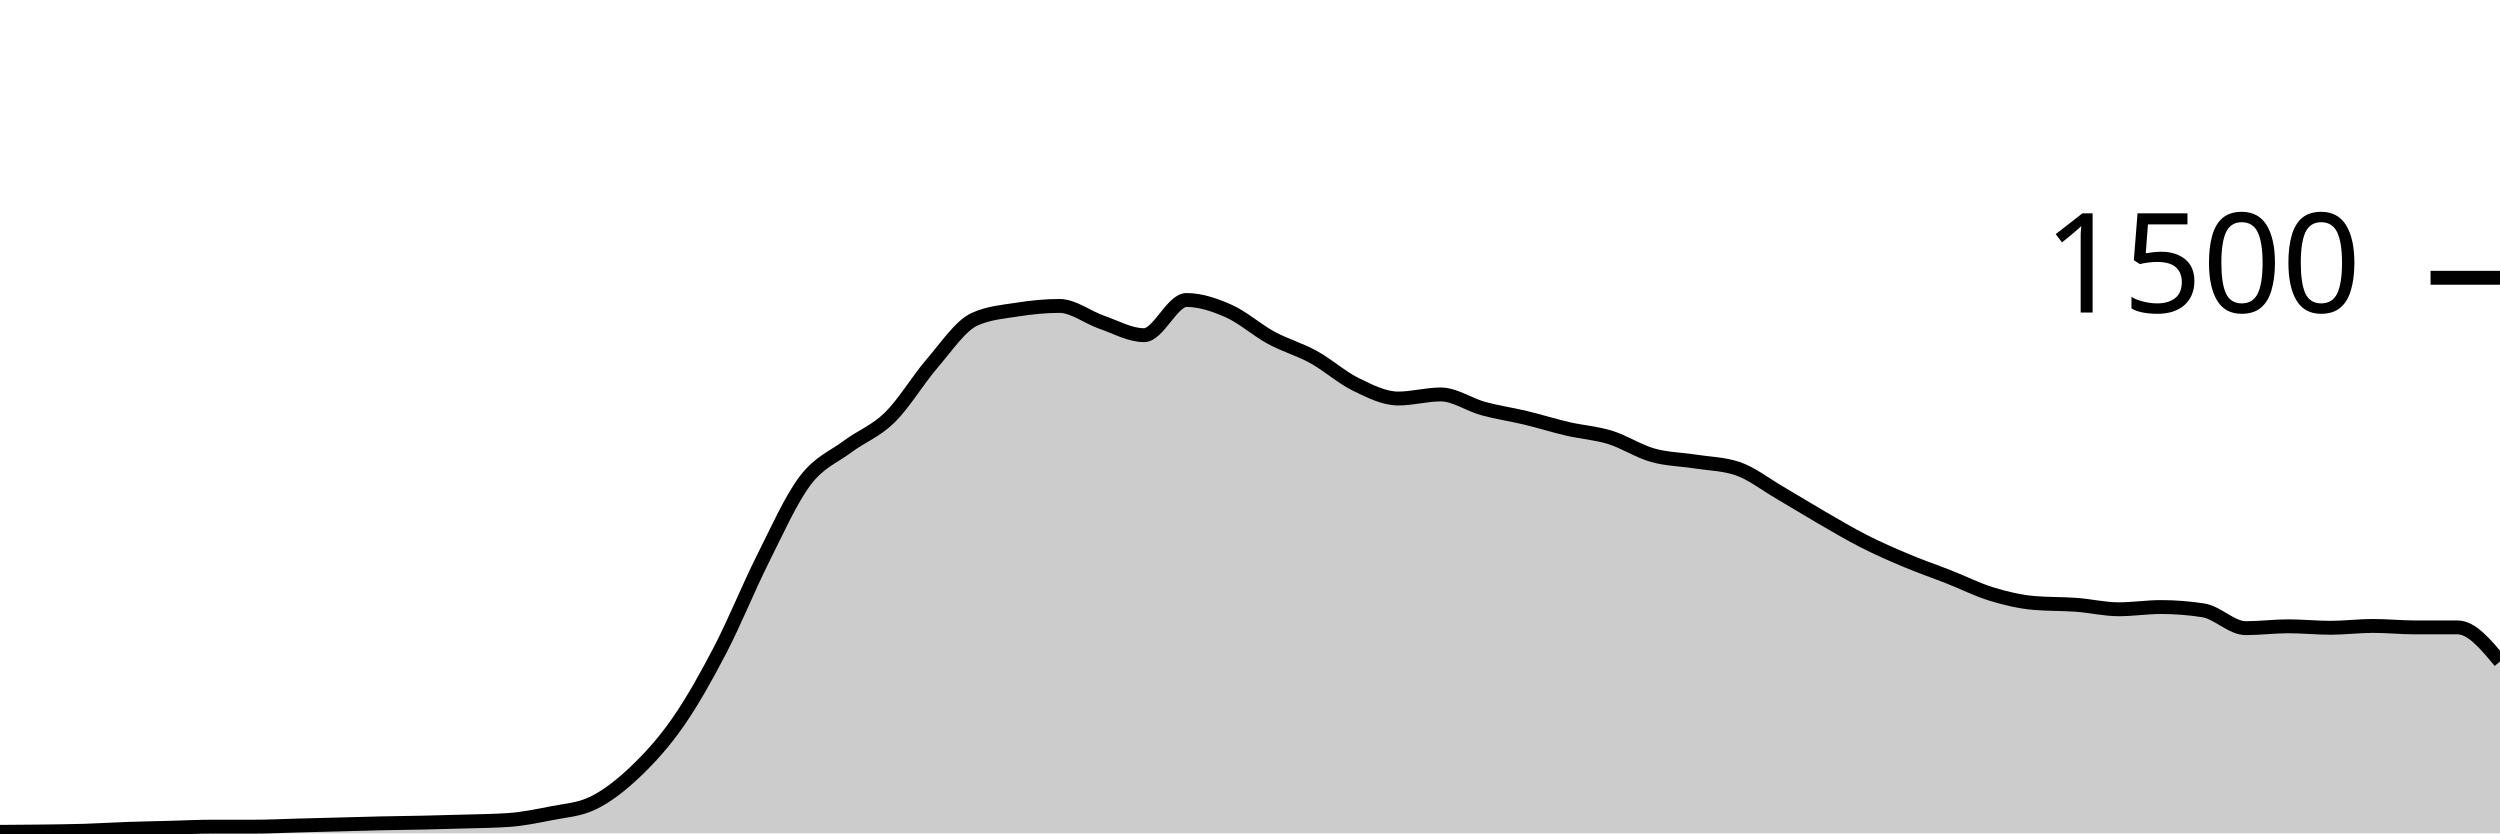
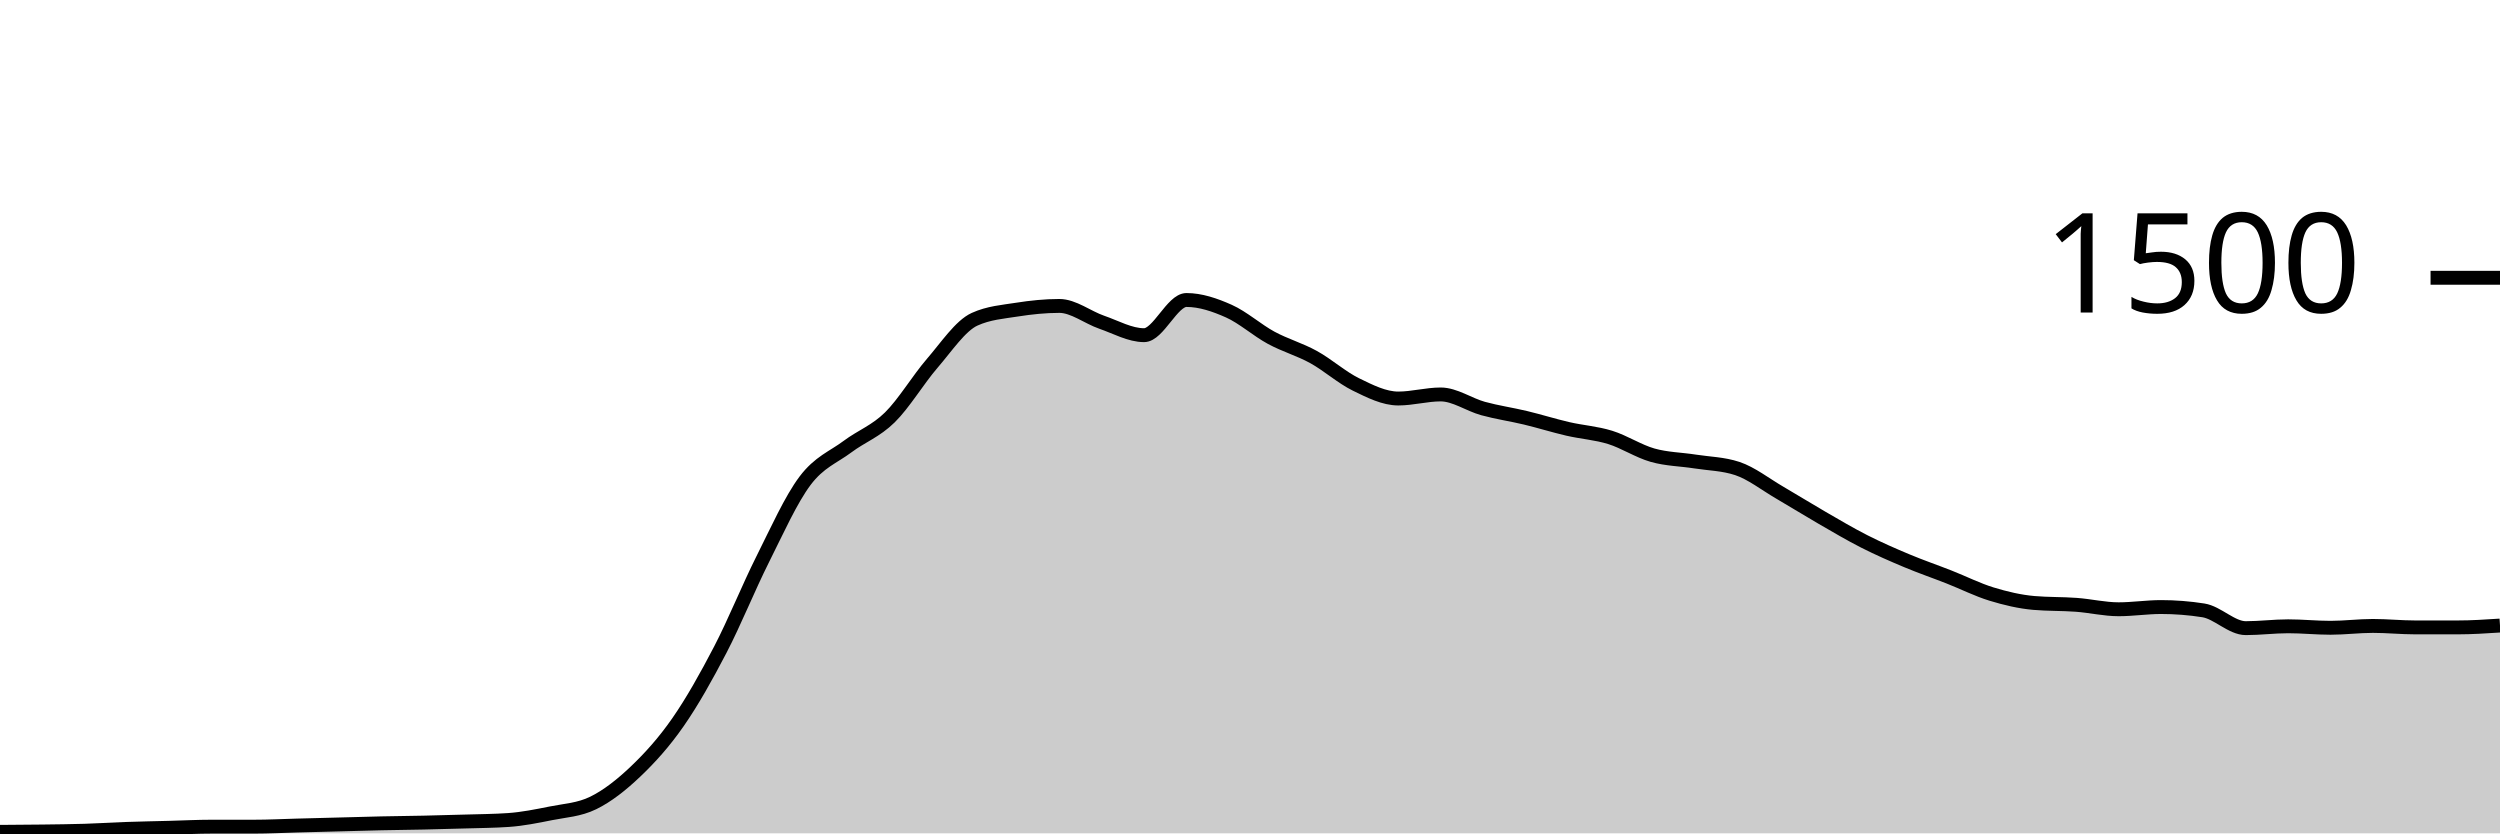
<svg xmlns="http://www.w3.org/2000/svg" viewBox="0 0 180 60">
  <g transform="translate(0,20)">
-     <path class="area" fill="rgba(0, 0, 0, 0.2)" d="M0,39.893C1.017,39.887,2.034,39.88,3.051,39.867C4.068,39.853,5.085,39.844,6.102,39.813C7.119,39.782,8.136,39.716,9.153,39.68C10.169,39.644,11.186,39.627,12.203,39.6C13.22,39.573,14.237,39.52,15.254,39.52C16.271,39.52,17.288,39.52,18.305,39.52C19.322,39.52,20.339,39.467,21.356,39.44C22.373,39.413,23.39,39.387,24.407,39.36C25.424,39.333,26.441,39.302,27.458,39.28C28.475,39.258,29.492,39.249,30.508,39.227C31.525,39.204,32.542,39.178,33.559,39.147C34.576,39.116,35.593,39.111,36.61,39.04C37.627,38.969,38.644,38.764,39.661,38.56C40.678,38.356,41.695,38.311,42.712,37.813C43.729,37.316,44.746,36.516,45.763,35.547C46.78,34.578,47.797,33.462,48.814,32C49.831,30.538,50.847,28.729,51.864,26.773C52.881,24.818,53.898,22.293,54.915,20.267C55.932,18.24,56.949,15.964,57.966,14.613C58.983,13.262,60,12.92,61.017,12.16C62.034,11.4,63.051,11.053,64.068,10.053C65.085,9.053,66.102,7.338,67.119,6.16C68.136,4.982,69.153,3.449,70.169,2.987C71.186,2.524,72.203,2.453,73.22,2.293C74.237,2.133,75.254,2.027,76.271,2.027C77.288,2.027,78.305,2.849,79.322,3.2C80.339,3.551,81.356,4.133,82.373,4.133C83.39,4.133,84.407,1.6,85.424,1.6C86.441,1.6,87.458,1.947,88.475,2.4C89.492,2.853,90.508,3.769,91.525,4.32C92.542,4.871,93.559,5.147,94.576,5.707C95.593,6.267,96.61,7.182,97.627,7.68C98.644,8.178,99.661,8.693,100.678,8.693C101.695,8.693,102.712,8.4,103.729,8.4C104.746,8.4,105.763,9.133,106.78,9.413C107.797,9.693,108.814,9.836,109.831,10.08C110.847,10.324,111.864,10.644,112.881,10.88C113.898,11.116,114.915,11.178,115.932,11.493C116.949,11.809,117.966,12.484,118.983,12.773C120,13.062,121.017,13.067,122.034,13.227C123.051,13.387,124.068,13.396,125.085,13.733C126.102,14.071,127.119,14.876,128.136,15.467C129.153,16.058,130.169,16.693,131.186,17.28C132.203,17.867,133.22,18.471,134.237,18.987C135.254,19.502,136.271,19.947,137.288,20.373C138.305,20.8,139.322,21.147,140.339,21.547C141.356,21.947,142.373,22.462,143.39,22.773C144.407,23.084,145.424,23.324,146.441,23.413C147.458,23.502,148.475,23.471,149.492,23.547C150.508,23.622,151.525,23.867,152.542,23.867C153.559,23.867,154.576,23.707,155.593,23.707C156.61,23.707,157.627,23.787,158.644,23.947C159.661,24.107,160.678,25.227,161.695,25.227C162.712,25.227,163.729,25.093,164.746,25.093C165.763,25.093,166.78,25.2,167.797,25.2C168.814,25.2,169.831,25.067,170.847,25.067C171.864,25.067,172.881,25.173,173.898,25.173C174.915,25.173,175.932,25.173,176.949,25.173C177.966,25.173,178.983,26.4,180,27.627L180,40C178.983,40,177.966,40,176.949,40C175.932,40,174.915,40,173.898,40C172.881,40,171.864,40,170.847,40C169.831,40,168.814,40,167.797,40C166.78,40,165.763,40,164.746,40C163.729,40,162.712,40,161.695,40C160.678,40,159.661,40,158.644,40C157.627,40,156.61,40,155.593,40C154.576,40,153.559,40,152.542,40C151.525,40,150.508,40,149.492,40C148.475,40,147.458,40,146.441,40C145.424,40,144.407,40,143.39,40C142.373,40,141.356,40,140.339,40C139.322,40,138.305,40,137.288,40C136.271,40,135.254,40,134.237,40C133.22,40,132.203,40,131.186,40C130.169,40,129.153,40,128.136,40C127.119,40,126.102,40,125.085,40C124.068,40,123.051,40,122.034,40C121.017,40,120,40,118.983,40C117.966,40,116.949,40,115.932,40C114.915,40,113.898,40,112.881,40C111.864,40,110.847,40,109.831,40C108.814,40,107.797,40,106.78,40C105.763,40,104.746,40,103.729,40C102.712,40,101.695,40,100.678,40C99.661,40,98.644,40,97.627,40C96.61,40,95.593,40,94.576,40C93.559,40,92.542,40,91.525,40C90.508,40,89.492,40,88.475,40C87.458,40,86.441,40,85.424,40C84.407,40,83.39,40,82.373,40C81.356,40,80.339,40,79.322,40C78.305,40,77.288,40,76.271,40C75.254,40,74.237,40,73.22,40C72.203,40,71.186,40,70.169,40C69.153,40,68.136,40,67.119,40C66.102,40,65.085,40,64.068,40C63.051,40,62.034,40,61.017,40C60,40,58.983,40,57.966,40C56.949,40,55.932,40,54.915,40C53.898,40,52.881,40,51.864,40C50.847,40,49.831,40,48.814,40C47.797,40,46.78,40,45.763,40C44.746,40,43.729,40,42.712,40C41.695,40,40.678,40,39.661,40C38.644,40,37.627,40,36.61,40C35.593,40,34.576,40,33.559,40C32.542,40,31.525,40,30.508,40C29.492,40,28.475,40,27.458,40C26.441,40,25.424,40,24.407,40C23.39,40,22.373,40,21.356,40C20.339,40,19.322,40,18.305,40C17.288,40,16.271,40,15.254,40C14.237,40,13.22,40,12.203,40C11.186,40,10.169,40,9.153,40C8.136,40,7.119,40,6.102,40C5.085,40,4.068,40,3.051,40C2.034,40,1.017,40,0,40Z" />
-     <path class="line" stroke="black" fill="none" d="M0,39.893C1.017,39.887,2.034,39.88,3.051,39.867C4.068,39.853,5.085,39.844,6.102,39.813C7.119,39.782,8.136,39.716,9.153,39.68C10.169,39.644,11.186,39.627,12.203,39.6C13.22,39.573,14.237,39.52,15.254,39.52C16.271,39.52,17.288,39.52,18.305,39.52C19.322,39.52,20.339,39.467,21.356,39.44C22.373,39.413,23.39,39.387,24.407,39.36C25.424,39.333,26.441,39.302,27.458,39.28C28.475,39.258,29.492,39.249,30.508,39.227C31.525,39.204,32.542,39.178,33.559,39.147C34.576,39.116,35.593,39.111,36.61,39.04C37.627,38.969,38.644,38.764,39.661,38.56C40.678,38.356,41.695,38.311,42.712,37.813C43.729,37.316,44.746,36.516,45.763,35.547C46.78,34.578,47.797,33.462,48.814,32C49.831,30.538,50.847,28.729,51.864,26.773C52.881,24.818,53.898,22.293,54.915,20.267C55.932,18.24,56.949,15.964,57.966,14.613C58.983,13.262,60,12.92,61.017,12.16C62.034,11.4,63.051,11.053,64.068,10.053C65.085,9.053,66.102,7.338,67.119,6.16C68.136,4.982,69.153,3.449,70.169,2.987C71.186,2.524,72.203,2.453,73.22,2.293C74.237,2.133,75.254,2.027,76.271,2.027C77.288,2.027,78.305,2.849,79.322,3.2C80.339,3.551,81.356,4.133,82.373,4.133C83.39,4.133,84.407,1.6,85.424,1.6C86.441,1.6,87.458,1.947,88.475,2.4C89.492,2.853,90.508,3.769,91.525,4.32C92.542,4.871,93.559,5.147,94.576,5.707C95.593,6.267,96.61,7.182,97.627,7.68C98.644,8.178,99.661,8.693,100.678,8.693C101.695,8.693,102.712,8.4,103.729,8.4C104.746,8.4,105.763,9.133,106.78,9.413C107.797,9.693,108.814,9.836,109.831,10.08C110.847,10.324,111.864,10.644,112.881,10.88C113.898,11.116,114.915,11.178,115.932,11.493C116.949,11.809,117.966,12.484,118.983,12.773C120,13.062,121.017,13.067,122.034,13.227C123.051,13.387,124.068,13.396,125.085,13.733C126.102,14.071,127.119,14.876,128.136,15.467C129.153,16.058,130.169,16.693,131.186,17.28C132.203,17.867,133.22,18.471,134.237,18.987C135.254,19.502,136.271,19.947,137.288,20.373C138.305,20.8,139.322,21.147,140.339,21.547C141.356,21.947,142.373,22.462,143.39,22.773C144.407,23.084,145.424,23.324,146.441,23.413C147.458,23.502,148.475,23.471,149.492,23.547C150.508,23.622,151.525,23.867,152.542,23.867C153.559,23.867,154.576,23.707,155.593,23.707C156.61,23.707,157.627,23.787,158.644,23.947C159.661,24.107,160.678,25.227,161.695,25.227C162.712,25.227,163.729,25.093,164.746,25.093C165.763,25.093,166.78,25.2,167.797,25.2C168.814,25.2,169.831,25.067,170.847,25.067C171.864,25.067,172.881,25.173,173.898,25.173C174.915,25.173,175.932,25.173,176.949,25.173C177.966,25.173,178.983,26.4,180,27.627" />
+     <path class="area" fill="rgba(0, 0, 0, 0.2)" d="M0,39.893C1.017,39.887,2.034,39.88,3.051,39.867C4.068,39.853,5.085,39.844,6.102,39.813C7.119,39.782,8.136,39.716,9.153,39.68C10.169,39.644,11.186,39.627,12.203,39.6C13.22,39.573,14.237,39.52,15.254,39.52C16.271,39.52,17.288,39.52,18.305,39.52C19.322,39.52,20.339,39.467,21.356,39.44C22.373,39.413,23.39,39.387,24.407,39.36C25.424,39.333,26.441,39.302,27.458,39.28C28.475,39.258,29.492,39.249,30.508,39.227C31.525,39.204,32.542,39.178,33.559,39.147C34.576,39.116,35.593,39.111,36.61,39.04C37.627,38.969,38.644,38.764,39.661,38.56C40.678,38.356,41.695,38.311,42.712,37.813C43.729,37.316,44.746,36.516,45.763,35.547C46.78,34.578,47.797,33.462,48.814,32C49.831,30.538,50.847,28.729,51.864,26.773C52.881,24.818,53.898,22.293,54.915,20.267C55.932,18.24,56.949,15.964,57.966,14.613C58.983,13.262,60,12.92,61.017,12.16C62.034,11.4,63.051,11.053,64.068,10.053C65.085,9.053,66.102,7.338,67.119,6.16C68.136,4.982,69.153,3.449,70.169,2.987C71.186,2.524,72.203,2.453,73.22,2.293C74.237,2.133,75.254,2.027,76.271,2.027C77.288,2.027,78.305,2.849,79.322,3.2C80.339,3.551,81.356,4.133,82.373,4.133C83.39,4.133,84.407,1.6,85.424,1.6C86.441,1.6,87.458,1.947,88.475,2.4C89.492,2.853,90.508,3.769,91.525,4.32C92.542,4.871,93.559,5.147,94.576,5.707C95.593,6.267,96.61,7.182,97.627,7.68C98.644,8.178,99.661,8.693,100.678,8.693C101.695,8.693,102.712,8.4,103.729,8.4C104.746,8.4,105.763,9.133,106.78,9.413C107.797,9.693,108.814,9.836,109.831,10.08C110.847,10.324,111.864,10.644,112.881,10.88C113.898,11.116,114.915,11.178,115.932,11.493C116.949,11.809,117.966,12.484,118.983,12.773C120,13.062,121.017,13.067,122.034,13.227C123.051,13.387,124.068,13.396,125.085,13.733C126.102,14.071,127.119,14.876,128.136,15.467C129.153,16.058,130.169,16.693,131.186,17.28C132.203,17.867,133.22,18.471,134.237,18.987C135.254,19.502,136.271,19.947,137.288,20.373C138.305,20.8,139.322,21.147,140.339,21.547C141.356,21.947,142.373,22.462,143.39,22.773C144.407,23.084,145.424,23.324,146.441,23.413C147.458,23.502,148.475,23.471,149.492,23.547C150.508,23.622,151.525,23.867,152.542,23.867C153.559,23.867,154.576,23.707,155.593,23.707C156.61,23.707,157.627,23.787,158.644,23.947C159.661,24.107,160.678,25.227,161.695,25.227C162.712,25.227,163.729,25.093,164.746,25.093C165.763,25.093,166.78,25.2,167.797,25.2C168.814,25.2,169.831,25.067,170.847,25.067C171.864,25.067,172.881,25.173,173.898,25.173C174.915,25.173,175.932,25.173,176.949,25.173C177.966,25.173,178.983,25.107,180,25.04L180,40C178.983,40,177.966,40,176.949,40C175.932,40,174.915,40,173.898,40C172.881,40,171.864,40,170.847,40C169.831,40,168.814,40,167.797,40C166.78,40,165.763,40,164.746,40C163.729,40,162.712,40,161.695,40C160.678,40,159.661,40,158.644,40C157.627,40,156.61,40,155.593,40C154.576,40,153.559,40,152.542,40C151.525,40,150.508,40,149.492,40C148.475,40,147.458,40,146.441,40C145.424,40,144.407,40,143.39,40C142.373,40,141.356,40,140.339,40C139.322,40,138.305,40,137.288,40C136.271,40,135.254,40,134.237,40C133.22,40,132.203,40,131.186,40C130.169,40,129.153,40,128.136,40C127.119,40,126.102,40,125.085,40C124.068,40,123.051,40,122.034,40C121.017,40,120,40,118.983,40C117.966,40,116.949,40,115.932,40C114.915,40,113.898,40,112.881,40C111.864,40,110.847,40,109.831,40C108.814,40,107.797,40,106.78,40C105.763,40,104.746,40,103.729,40C102.712,40,101.695,40,100.678,40C99.661,40,98.644,40,97.627,40C96.61,40,95.593,40,94.576,40C93.559,40,92.542,40,91.525,40C90.508,40,89.492,40,88.475,40C87.458,40,86.441,40,85.424,40C84.407,40,83.39,40,82.373,40C81.356,40,80.339,40,79.322,40C78.305,40,77.288,40,76.271,40C75.254,40,74.237,40,73.22,40C72.203,40,71.186,40,70.169,40C69.153,40,68.136,40,67.119,40C66.102,40,65.085,40,64.068,40C63.051,40,62.034,40,61.017,40C60,40,58.983,40,57.966,40C56.949,40,55.932,40,54.915,40C53.898,40,52.881,40,51.864,40C50.847,40,49.831,40,48.814,40C47.797,40,46.78,40,45.763,40C44.746,40,43.729,40,42.712,40C41.695,40,40.678,40,39.661,40C38.644,40,37.627,40,36.61,40C35.593,40,34.576,40,33.559,40C32.542,40,31.525,40,30.508,40C29.492,40,28.475,40,27.458,40C26.441,40,25.424,40,24.407,40C23.39,40,22.373,40,21.356,40C20.339,40,19.322,40,18.305,40C17.288,40,16.271,40,15.254,40C14.237,40,13.22,40,12.203,40C11.186,40,10.169,40,9.153,40C8.136,40,7.119,40,6.102,40C5.085,40,4.068,40,3.051,40C2.034,40,1.017,40,0,40Z" />
+     <path class="line" stroke="black" fill="none" d="M0,39.893C1.017,39.887,2.034,39.88,3.051,39.867C4.068,39.853,5.085,39.844,6.102,39.813C7.119,39.782,8.136,39.716,9.153,39.68C10.169,39.644,11.186,39.627,12.203,39.6C13.22,39.573,14.237,39.52,15.254,39.52C16.271,39.52,17.288,39.52,18.305,39.52C19.322,39.52,20.339,39.467,21.356,39.44C22.373,39.413,23.39,39.387,24.407,39.36C25.424,39.333,26.441,39.302,27.458,39.28C28.475,39.258,29.492,39.249,30.508,39.227C31.525,39.204,32.542,39.178,33.559,39.147C34.576,39.116,35.593,39.111,36.61,39.04C37.627,38.969,38.644,38.764,39.661,38.56C40.678,38.356,41.695,38.311,42.712,37.813C43.729,37.316,44.746,36.516,45.763,35.547C46.78,34.578,47.797,33.462,48.814,32C49.831,30.538,50.847,28.729,51.864,26.773C52.881,24.818,53.898,22.293,54.915,20.267C55.932,18.24,56.949,15.964,57.966,14.613C58.983,13.262,60,12.92,61.017,12.16C62.034,11.4,63.051,11.053,64.068,10.053C65.085,9.053,66.102,7.338,67.119,6.16C68.136,4.982,69.153,3.449,70.169,2.987C71.186,2.524,72.203,2.453,73.22,2.293C74.237,2.133,75.254,2.027,76.271,2.027C77.288,2.027,78.305,2.849,79.322,3.2C80.339,3.551,81.356,4.133,82.373,4.133C83.39,4.133,84.407,1.6,85.424,1.6C86.441,1.6,87.458,1.947,88.475,2.4C89.492,2.853,90.508,3.769,91.525,4.32C92.542,4.871,93.559,5.147,94.576,5.707C95.593,6.267,96.61,7.182,97.627,7.68C98.644,8.178,99.661,8.693,100.678,8.693C101.695,8.693,102.712,8.4,103.729,8.4C104.746,8.4,105.763,9.133,106.78,9.413C107.797,9.693,108.814,9.836,109.831,10.08C110.847,10.324,111.864,10.644,112.881,10.88C113.898,11.116,114.915,11.178,115.932,11.493C116.949,11.809,117.966,12.484,118.983,12.773C120,13.062,121.017,13.067,122.034,13.227C123.051,13.387,124.068,13.396,125.085,13.733C126.102,14.071,127.119,14.876,128.136,15.467C129.153,16.058,130.169,16.693,131.186,17.28C132.203,17.867,133.22,18.471,134.237,18.987C135.254,19.502,136.271,19.947,137.288,20.373C138.305,20.8,139.322,21.147,140.339,21.547C141.356,21.947,142.373,22.462,143.39,22.773C144.407,23.084,145.424,23.324,146.441,23.413C147.458,23.502,148.475,23.471,149.492,23.547C150.508,23.622,151.525,23.867,152.542,23.867C153.559,23.867,154.576,23.707,155.593,23.707C156.61,23.707,157.627,23.787,158.644,23.947C159.661,24.107,160.678,25.227,161.695,25.227C162.712,25.227,163.729,25.093,164.746,25.093C165.763,25.093,166.78,25.2,167.797,25.2C168.814,25.2,169.831,25.067,170.847,25.067C171.864,25.067,172.881,25.173,173.898,25.173C174.915,25.173,175.932,25.173,176.949,25.173C177.966,25.173,178.983,25.107,180,25.04" />
    <path class="axis-ceiling" stroke-width="1" stroke="black" fill="none" d="M175,0L180,0" />
    <text class="axis-ceiling-label" font-family="sans-serif" text-anchor="end" font-size="10px" x="170" y="2.5">1500</text>
  </g>
</svg>
